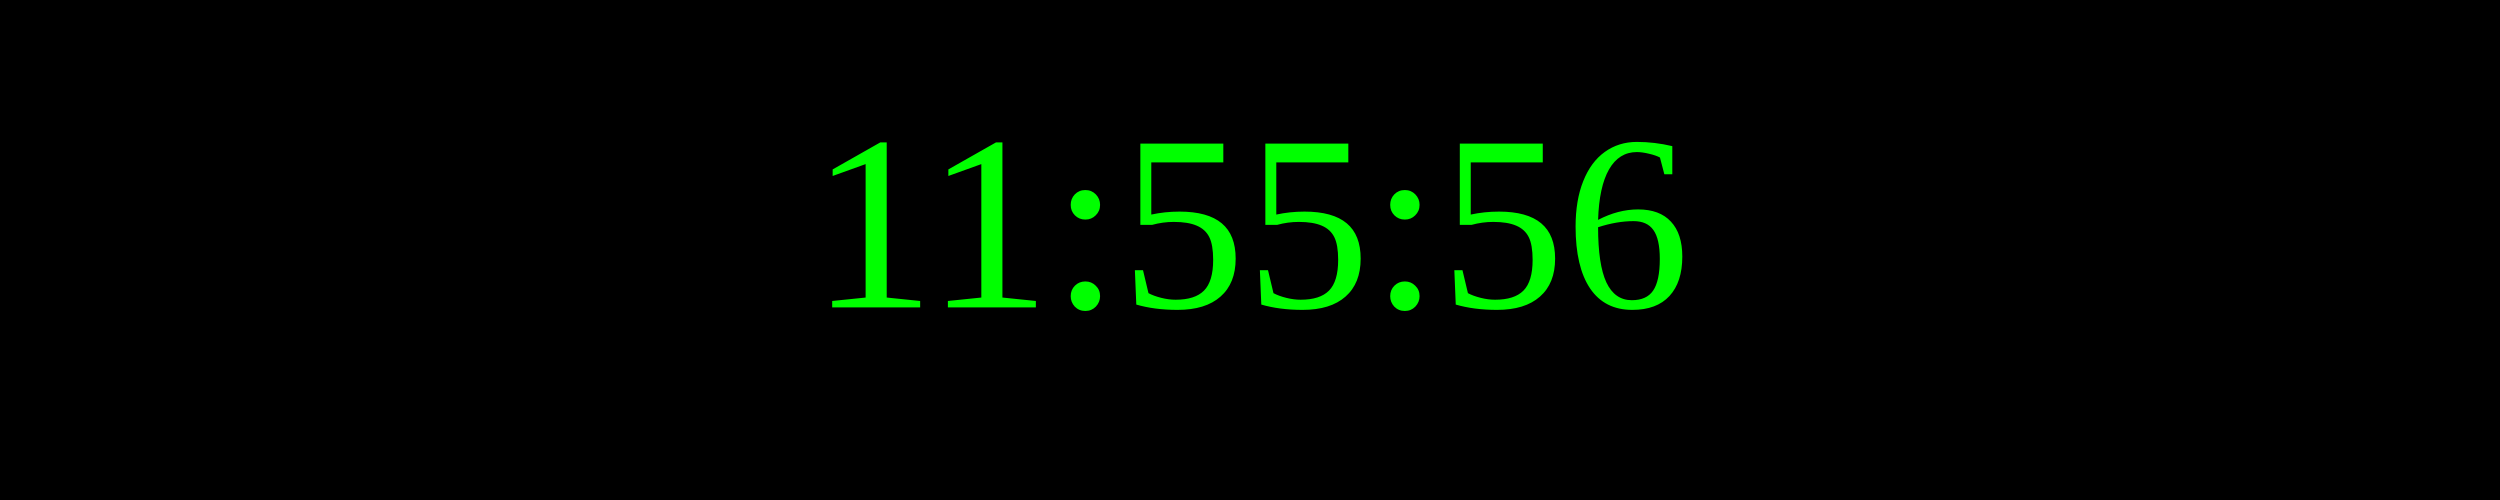
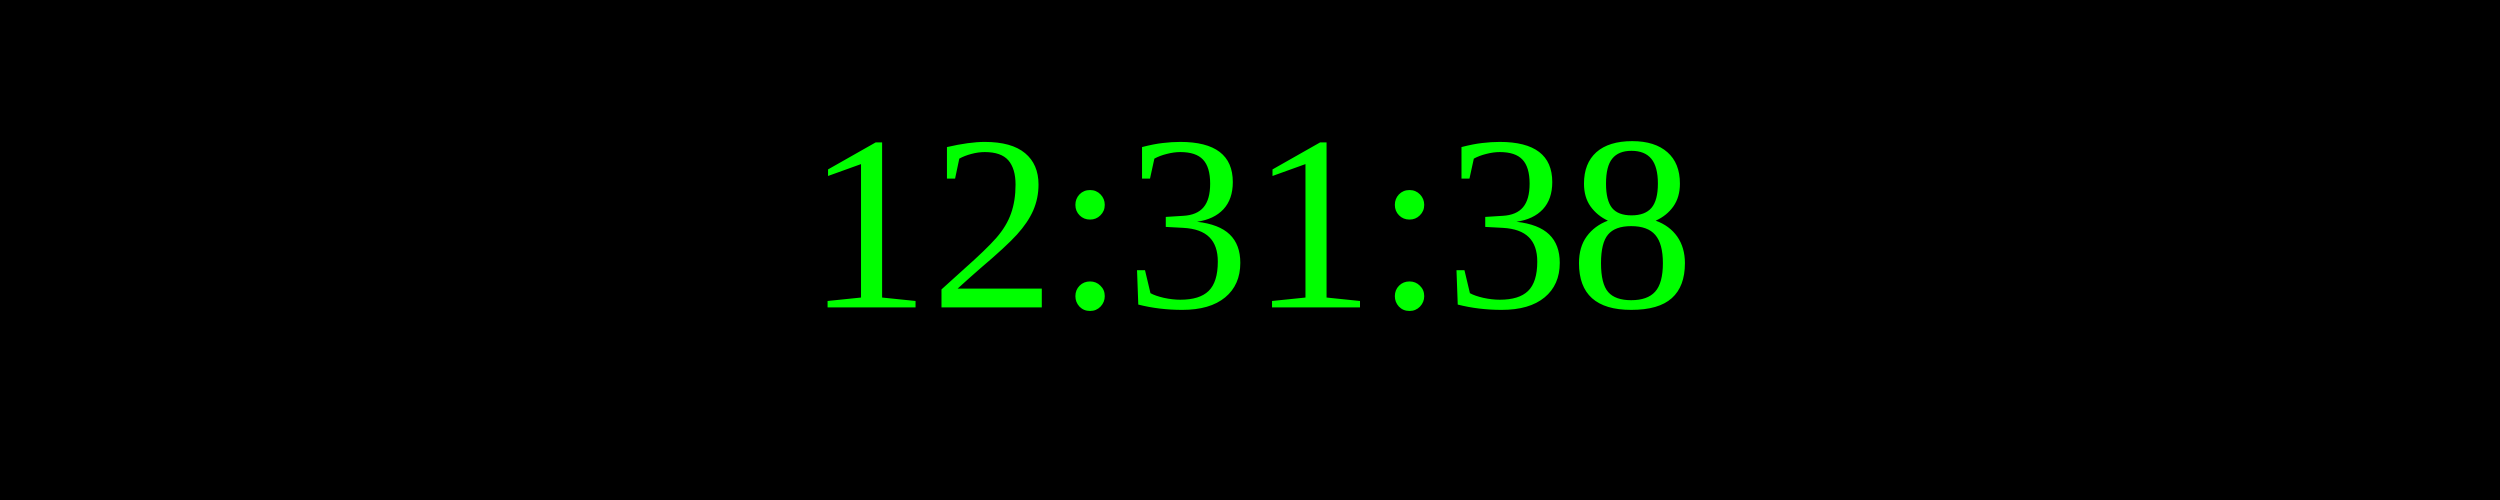
<svg xmlns="http://www.w3.org/2000/svg" width="250" height="50">
  <rect width="100%" height="100%" fill="black" />
  <text x="50%" y="50%" font-size="25" fill="lime" text-anchor="middle" dominant-baseline="middle">
- 11:55:56
+ 12:31:38
</text>
</svg>
